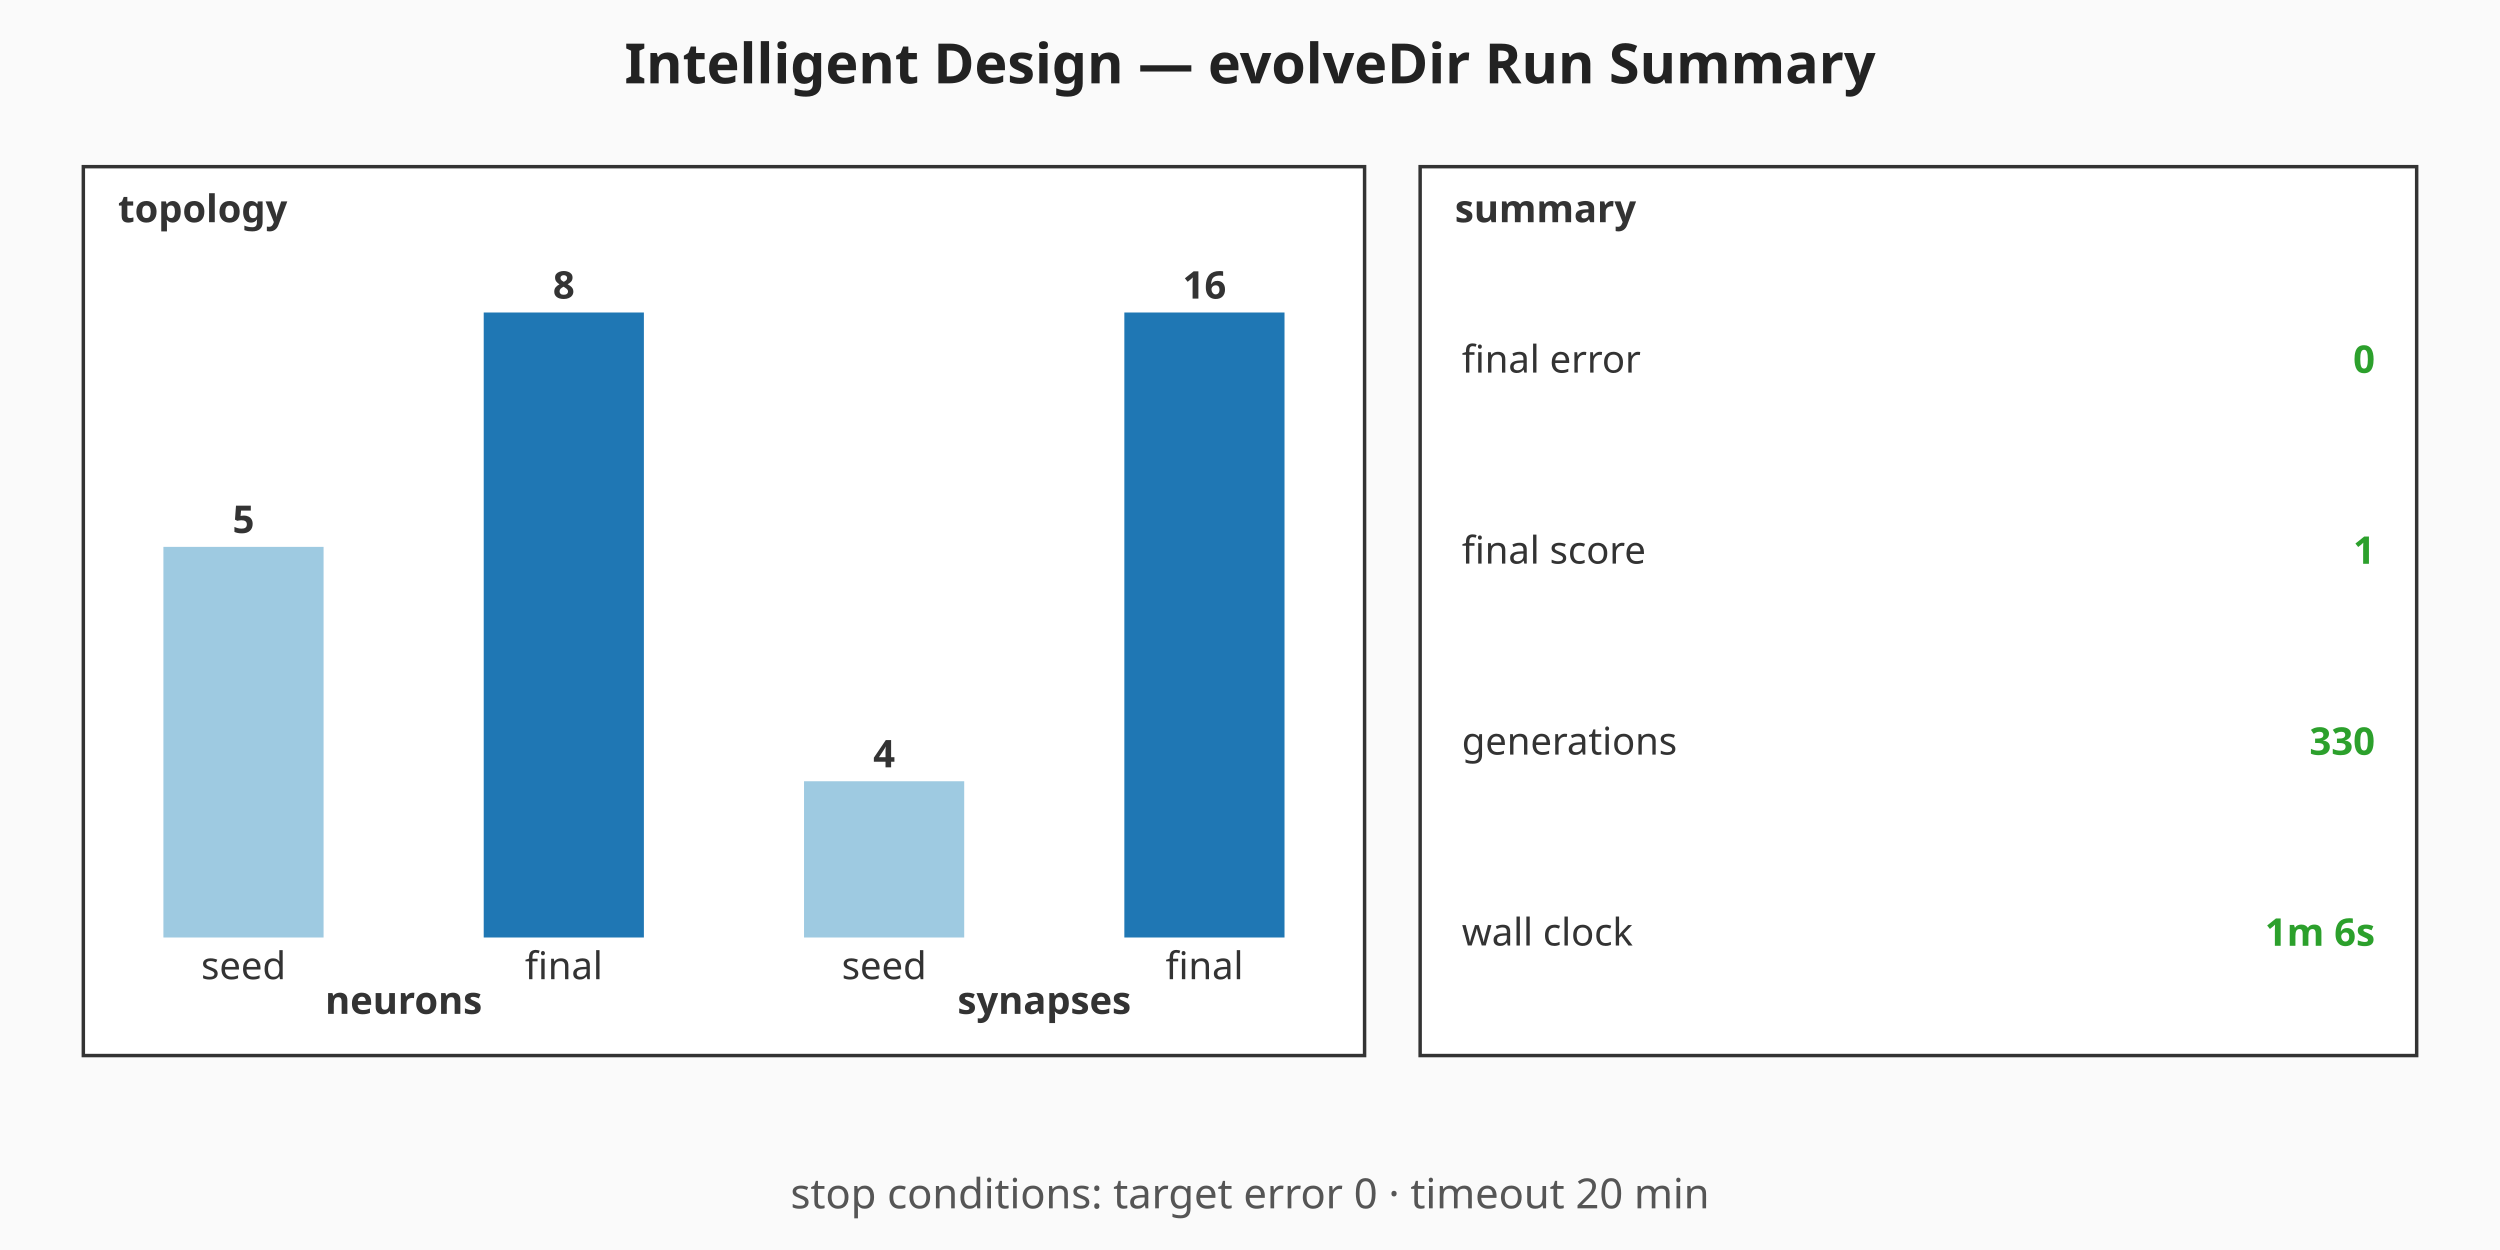
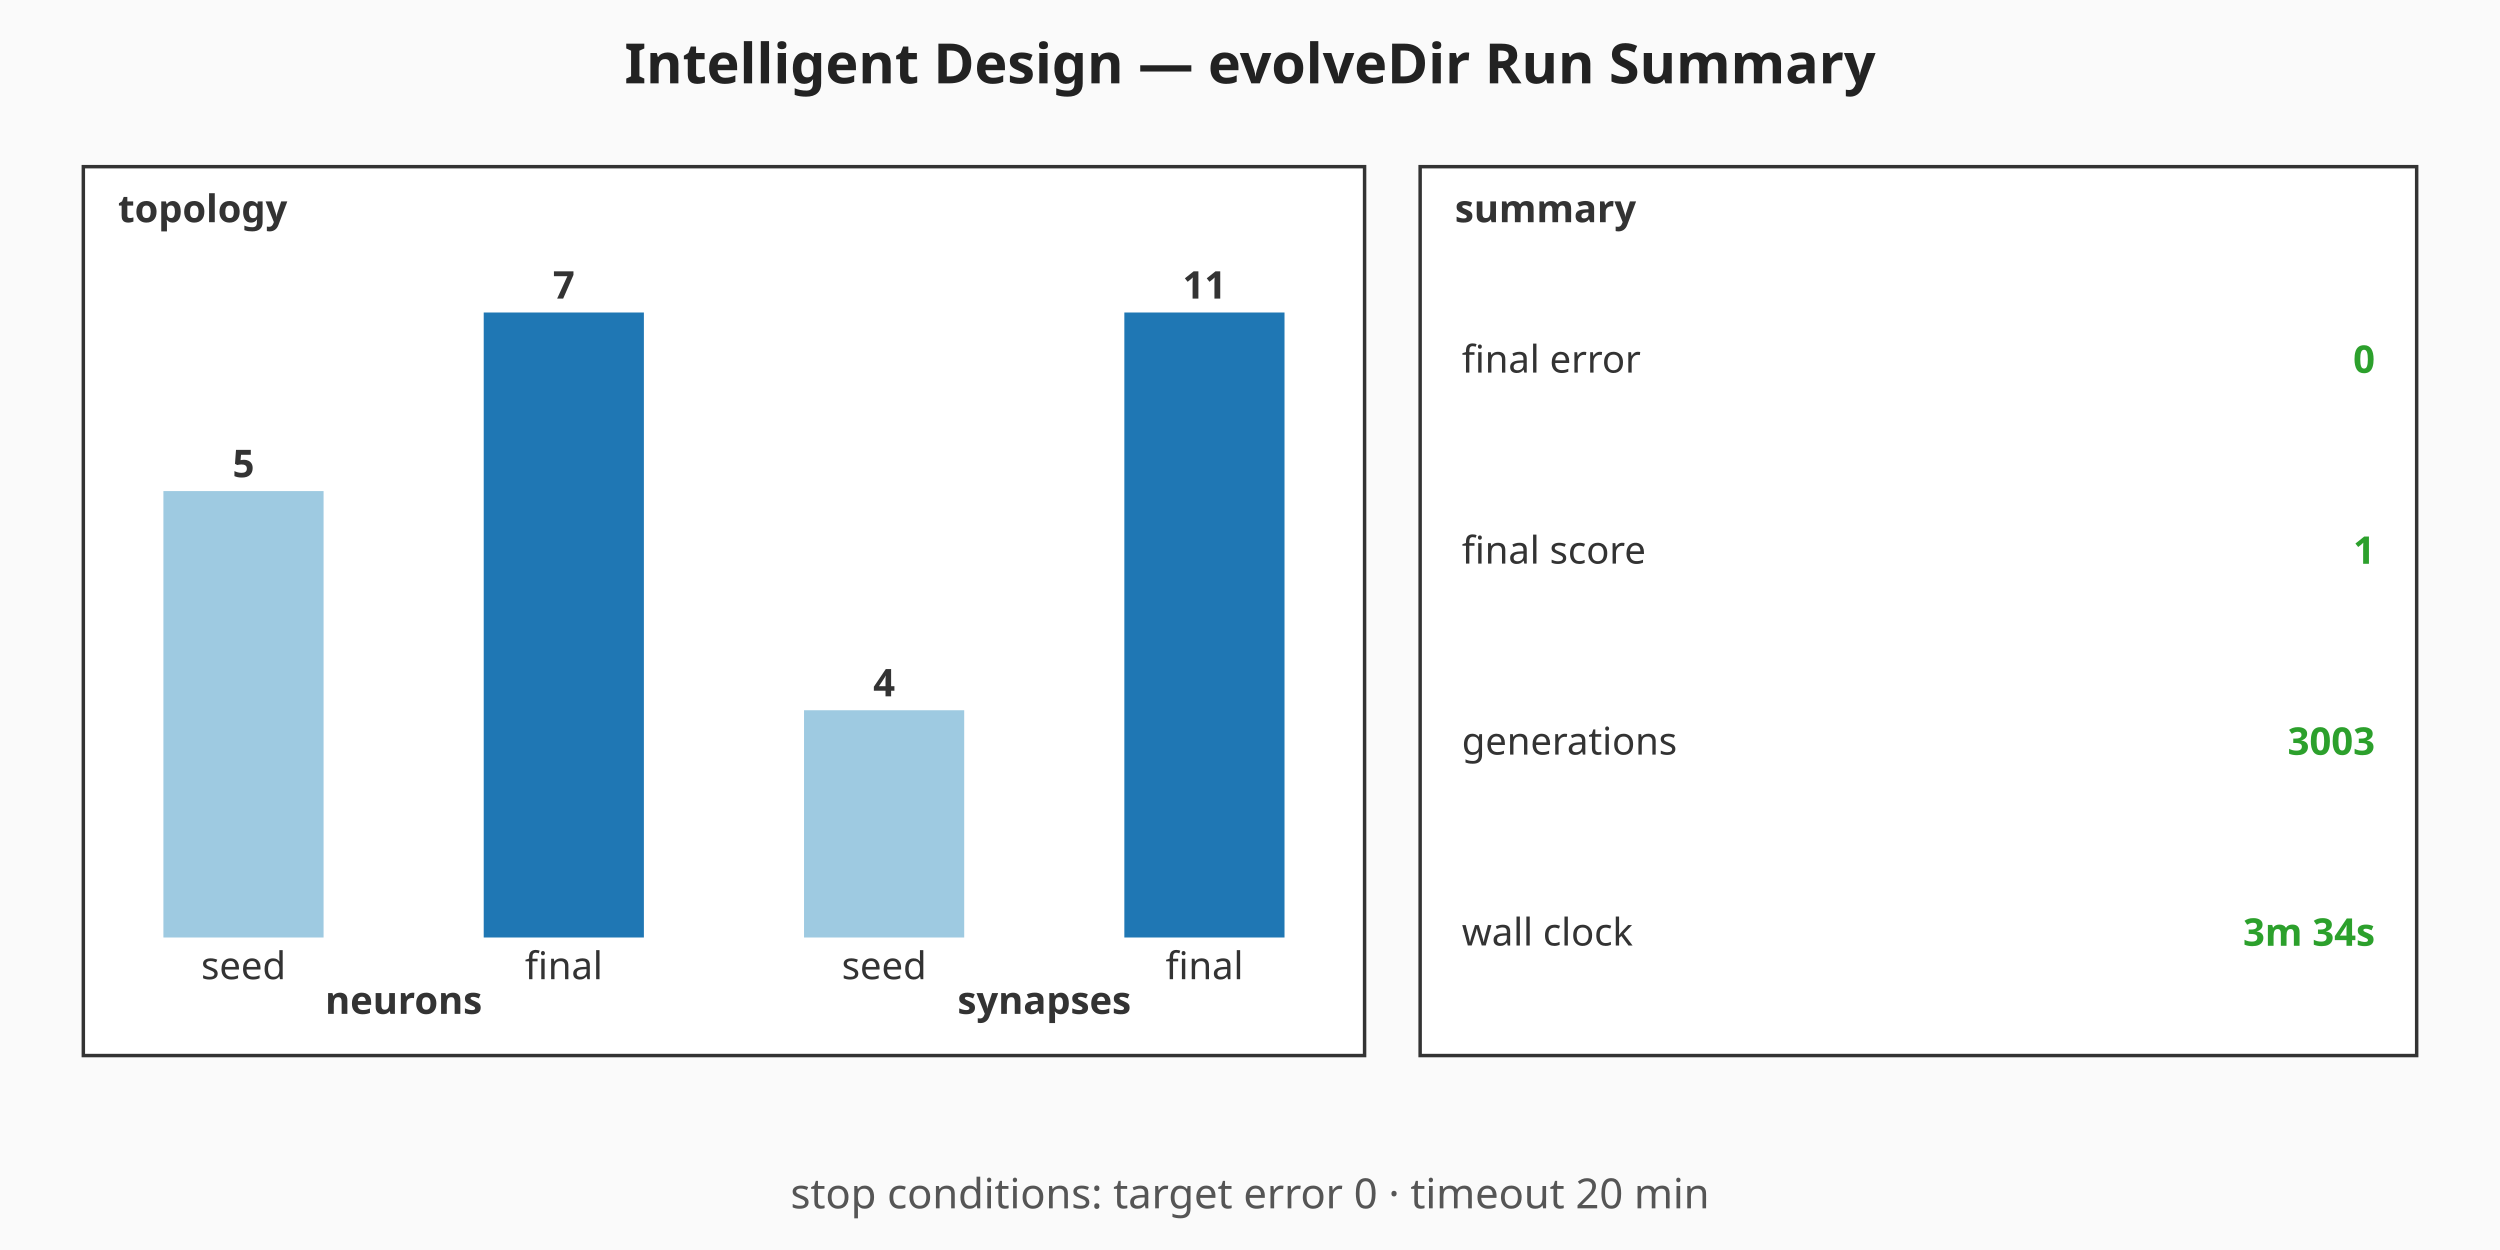
<svg xmlns="http://www.w3.org/2000/svg" viewBox="0 0 720 360" width="720" height="360" role="img" aria-label="Intelligent Design — evolveDir Run Summary summary chart">
  <rect width="720" height="360" fill="#fafafa" />
  <text x="360" y="24" text-anchor="middle" font-family="sans-serif" font-size="16" font-weight="bold" fill="#222">Intelligent Design — evolveDir Run Summary</text>
  <g class="topology" font-family="sans-serif" font-size="11" fill="#333">
    <rect x="24" y="48" width="369" height="256" fill="#ffffff" stroke="#333" stroke-width="1" />
    <text x="34" y="64" font-weight="bold">topology</text>
-     <rect class="topo-bar topo-bar-seed-neurons" x="47.06" y="157.5" width="46.13" height="112.5" fill="#9ecae1" />
-     <text x="70.13" y="153.5" text-anchor="middle" font-weight="bold">5</text>
+     <rect class="topo-bar topo-bar-seed-neurons" x="47.06" y="141.43" width="46.13" height="128.57" fill="#9ecae1" />
+     <text x="70.13" y="137.43" text-anchor="middle" font-weight="bold">5</text>
    <text x="70.13" y="282" text-anchor="middle">seed</text>
    <rect class="topo-bar topo-bar-final-neurons" x="139.31" y="90" width="46.13" height="180" fill="#1f77b4" />
-     <text x="162.38" y="86" text-anchor="middle" font-weight="bold">8</text>
+     <text x="162.38" y="86" text-anchor="middle" font-weight="bold">7</text>
    <text x="162.38" y="282" text-anchor="middle">final</text>
    <text x="116.25" y="292" text-anchor="middle" font-weight="bold">neurons</text>
-     <rect class="topo-bar topo-bar-seed-synapses" x="231.56" y="225" width="46.13" height="45" fill="#9ecae1" />
-     <text x="254.63" y="221" text-anchor="middle" font-weight="bold">4</text>
+     <rect class="topo-bar topo-bar-seed-synapses" x="231.56" y="204.55" width="46.13" height="65.45" fill="#9ecae1" />
+     <text x="254.63" y="200.55" text-anchor="middle" font-weight="bold">4</text>
    <text x="254.63" y="282" text-anchor="middle">seed</text>
    <rect class="topo-bar topo-bar-final-synapses" x="323.81" y="90" width="46.13" height="180" fill="#1f77b4" />
-     <text x="346.88" y="86" text-anchor="middle" font-weight="bold">16</text>
+     <text x="346.88" y="86" text-anchor="middle" font-weight="bold">11</text>
    <text x="346.88" y="282" text-anchor="middle">final</text>
    <text x="300.75" y="292" text-anchor="middle" font-weight="bold">synapses</text>
  </g>
  <g class="callouts" font-family="sans-serif" font-size="11" fill="#333">
    <rect x="409" y="48" width="287" height="256" fill="#ffffff" stroke="#333" stroke-width="1" />
    <text x="419" y="64" font-weight="bold">summary</text>
    <text class="callout-label" x="421" y="103.5" dominant-baseline="middle">final error</text>
    <text class="callout-value" x="684" y="103.5" text-anchor="end" dominant-baseline="middle" font-weight="bold" fill="#2ca02c">0</text>
    <text class="callout-label" x="421" y="158.5" dominant-baseline="middle">final score</text>
    <text class="callout-value" x="684" y="158.5" text-anchor="end" dominant-baseline="middle" font-weight="bold" fill="#2ca02c">1</text>
    <text class="callout-label" x="421" y="213.5" dominant-baseline="middle">generations</text>
-     <text class="callout-value" x="684" y="213.5" text-anchor="end" dominant-baseline="middle" font-weight="bold" fill="#2ca02c">330</text>
+     <text class="callout-value" x="684" y="213.5" text-anchor="end" dominant-baseline="middle" font-weight="bold" fill="#2ca02c">3003</text>
    <text class="callout-label" x="421" y="268.5" dominant-baseline="middle">wall clock</text>
-     <text class="callout-value" x="684" y="268.5" text-anchor="end" dominant-baseline="middle" font-weight="bold" fill="#2ca02c">1m 6s</text>
+     <text class="callout-value" x="684" y="268.5" text-anchor="end" dominant-baseline="middle" font-weight="bold" fill="#2ca02c">3m 34s</text>
  </g>
  <g class="caption" font-family="sans-serif" font-size="12" fill="#555">
    <text x="360" y="348" text-anchor="middle">stop conditions: target error 0 · timeout 20 min</text>
  </g>
</svg>
